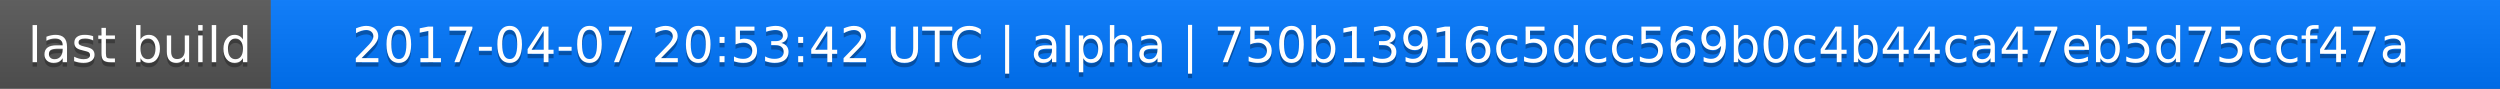
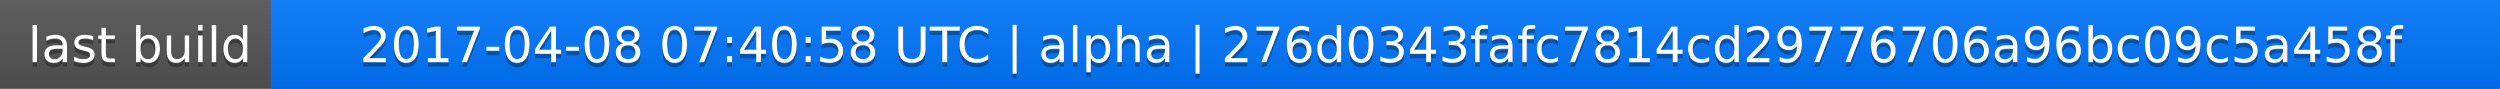
<svg xmlns="http://www.w3.org/2000/svg" width="563" height="20">
  <linearGradient id="a" x2="0" y2="100%">
    <stop offset="0" stop-color="#bbb" stop-opacity=".1" />
    <stop offset="1" stop-opacity=".1" />
  </linearGradient>
  <rect rx="0" width="563" height="20" fill="#555" />
  <rect rx="0" x="61" width="502" height="20" fill="#07f" />
  <path fill="#07f" d="M61 0h4v20h-4z" />
  <rect rx="0" width="563" height="20" fill="url(#a)" />
  <g fill="#fff" text-anchor="middle" font-family="DejaVu Sans,Verdana,Geneva,sans-serif" font-size="11">
    <text x="31.5" y="15" fill="#010101" fill-opacity=".3">last build</text>
    <text x="31.5" y="14">last build</text>
-     <text x="311" y="15" fill="#010101" fill-opacity=".3">2017-04-07 20:53:42 UTC | alpha | 750b13916c5dcc569b0c4b44ca47eb5d75ccf47a</text>
-     <text x="311" y="14">2017-04-07 20:53:42 UTC | alpha | 750b13916c5dcc569b0c4b44ca47eb5d75ccf47a</text>
+     <text x="311" y="15" fill="#010101" fill-opacity=".3">2017-04-08 07:40:58 UTC | alpha | 276d0343fafc7814cd29776706a96bc09c5a458f</text>
+     <text x="311" y="14">2017-04-08 07:40:58 UTC | alpha | 276d0343fafc7814cd29776706a96bc09c5a458f</text>
  </g>
</svg>
